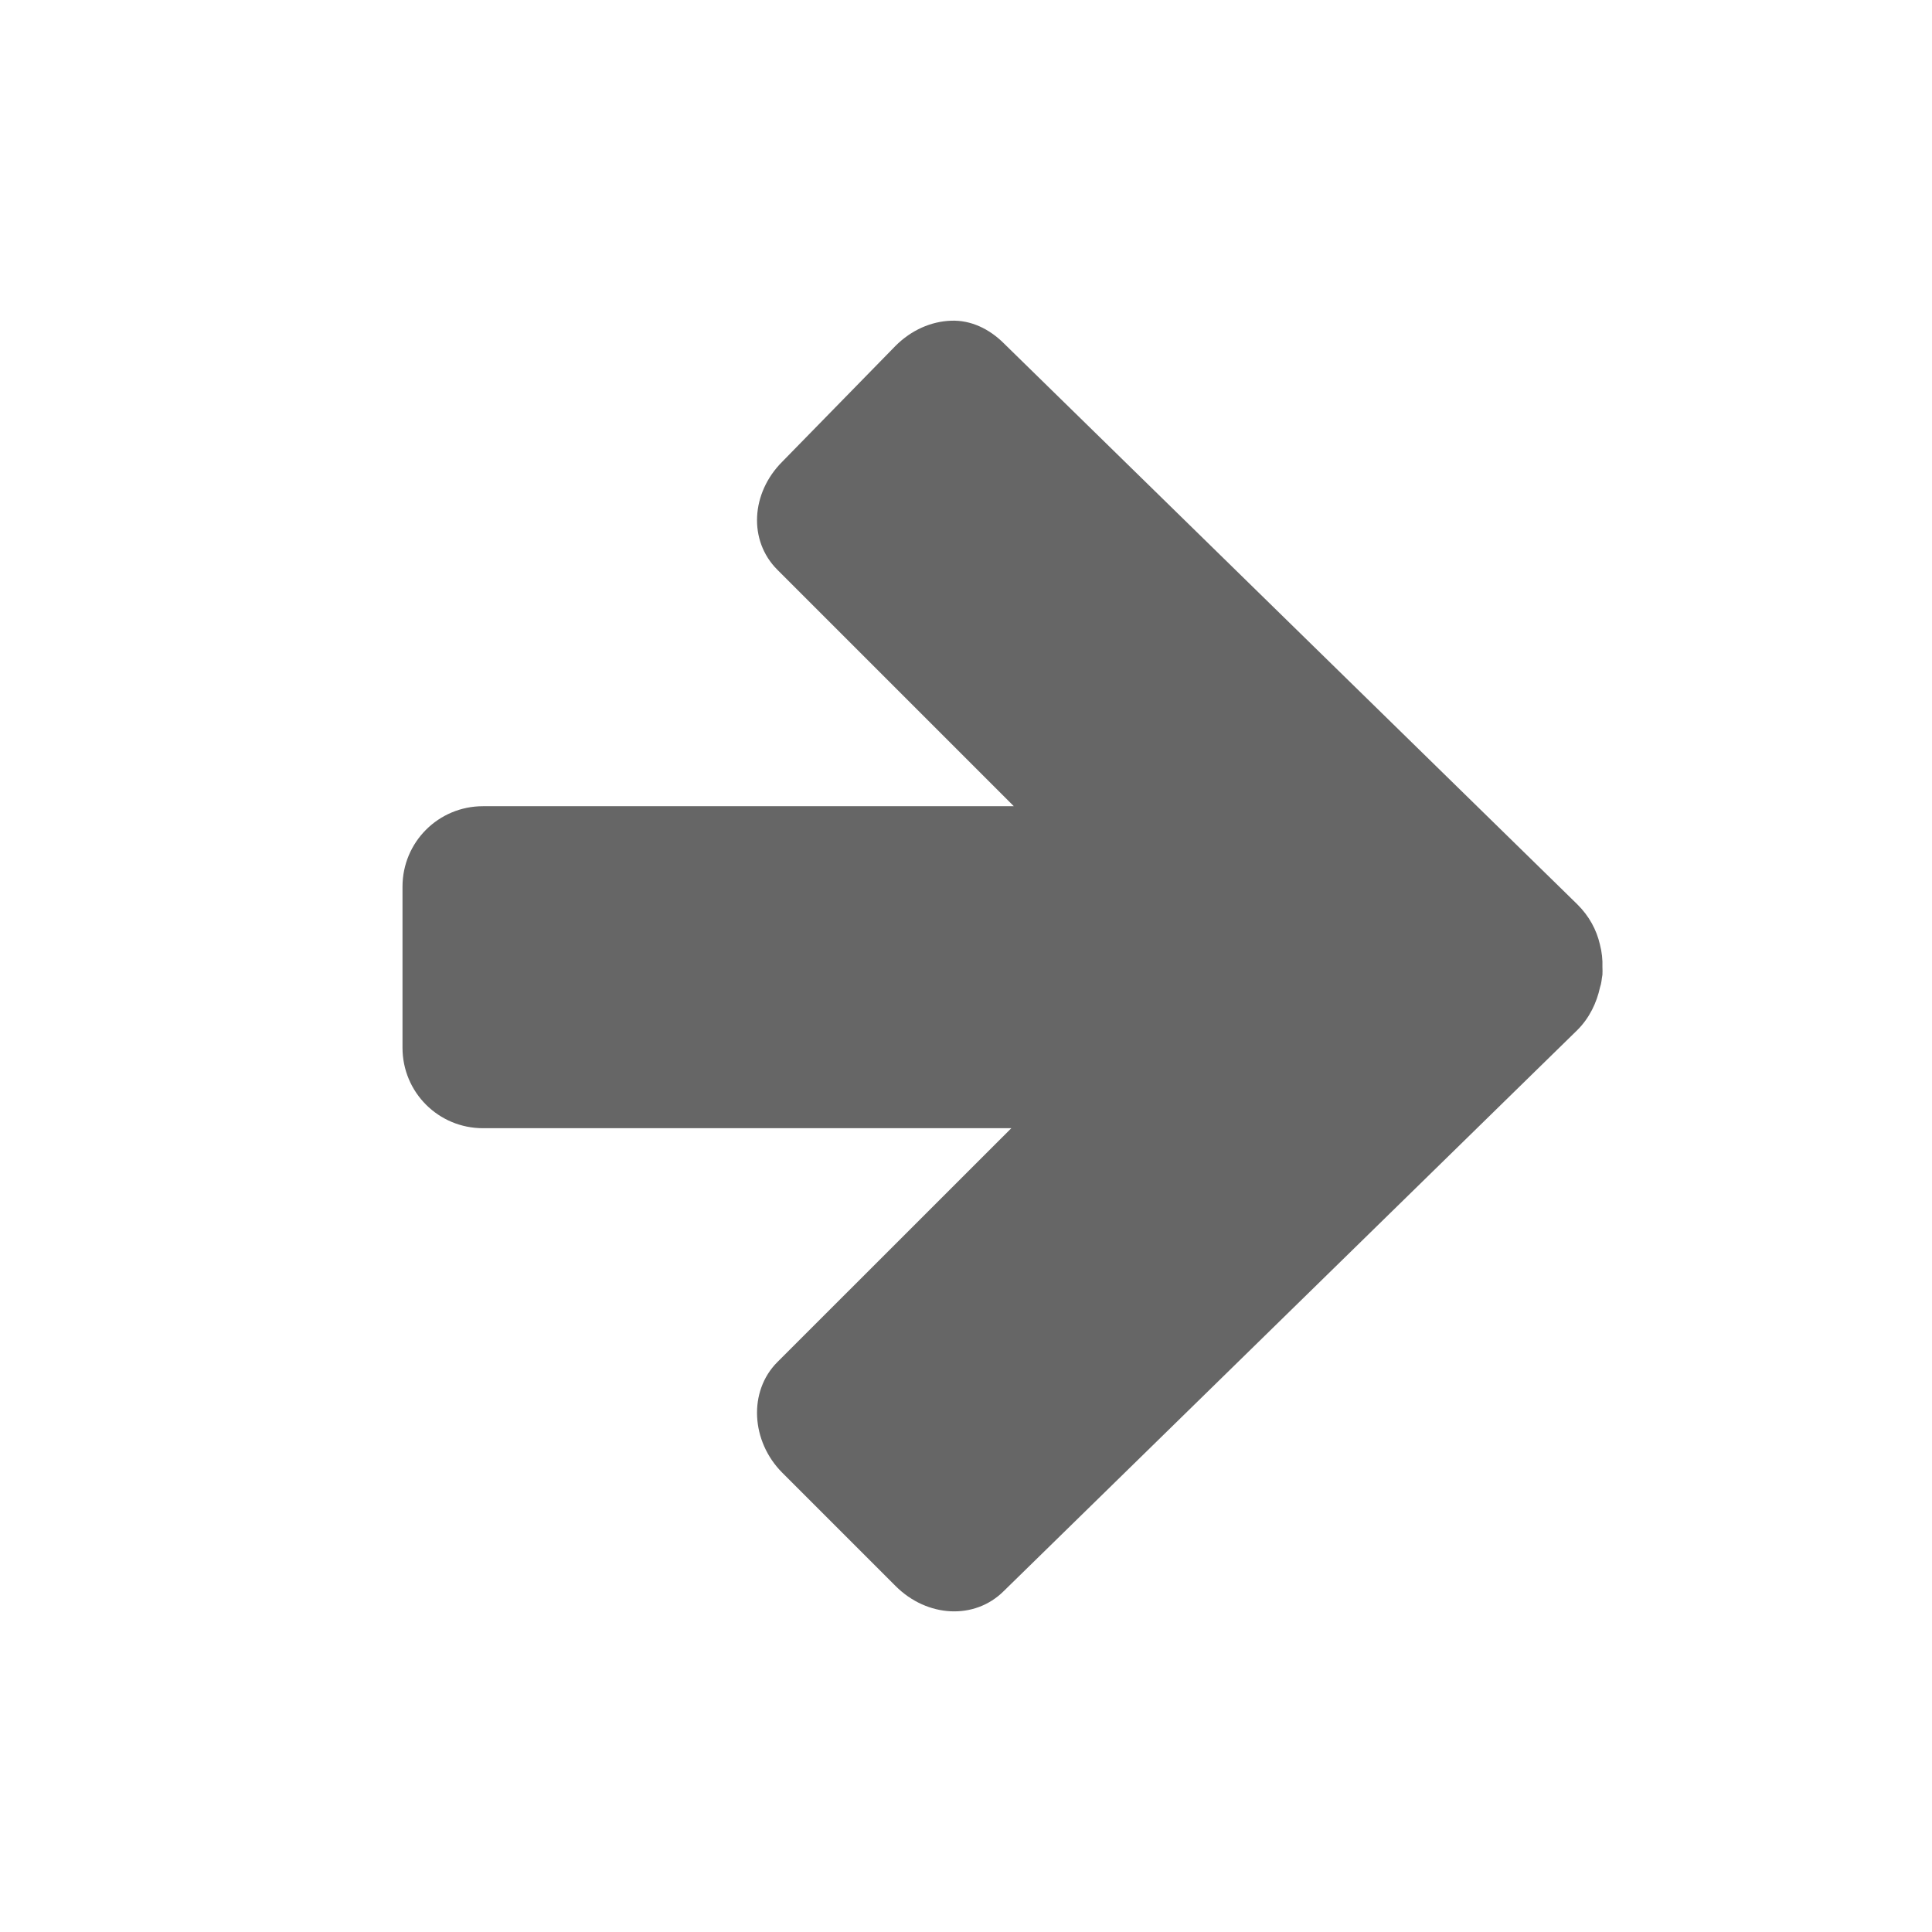
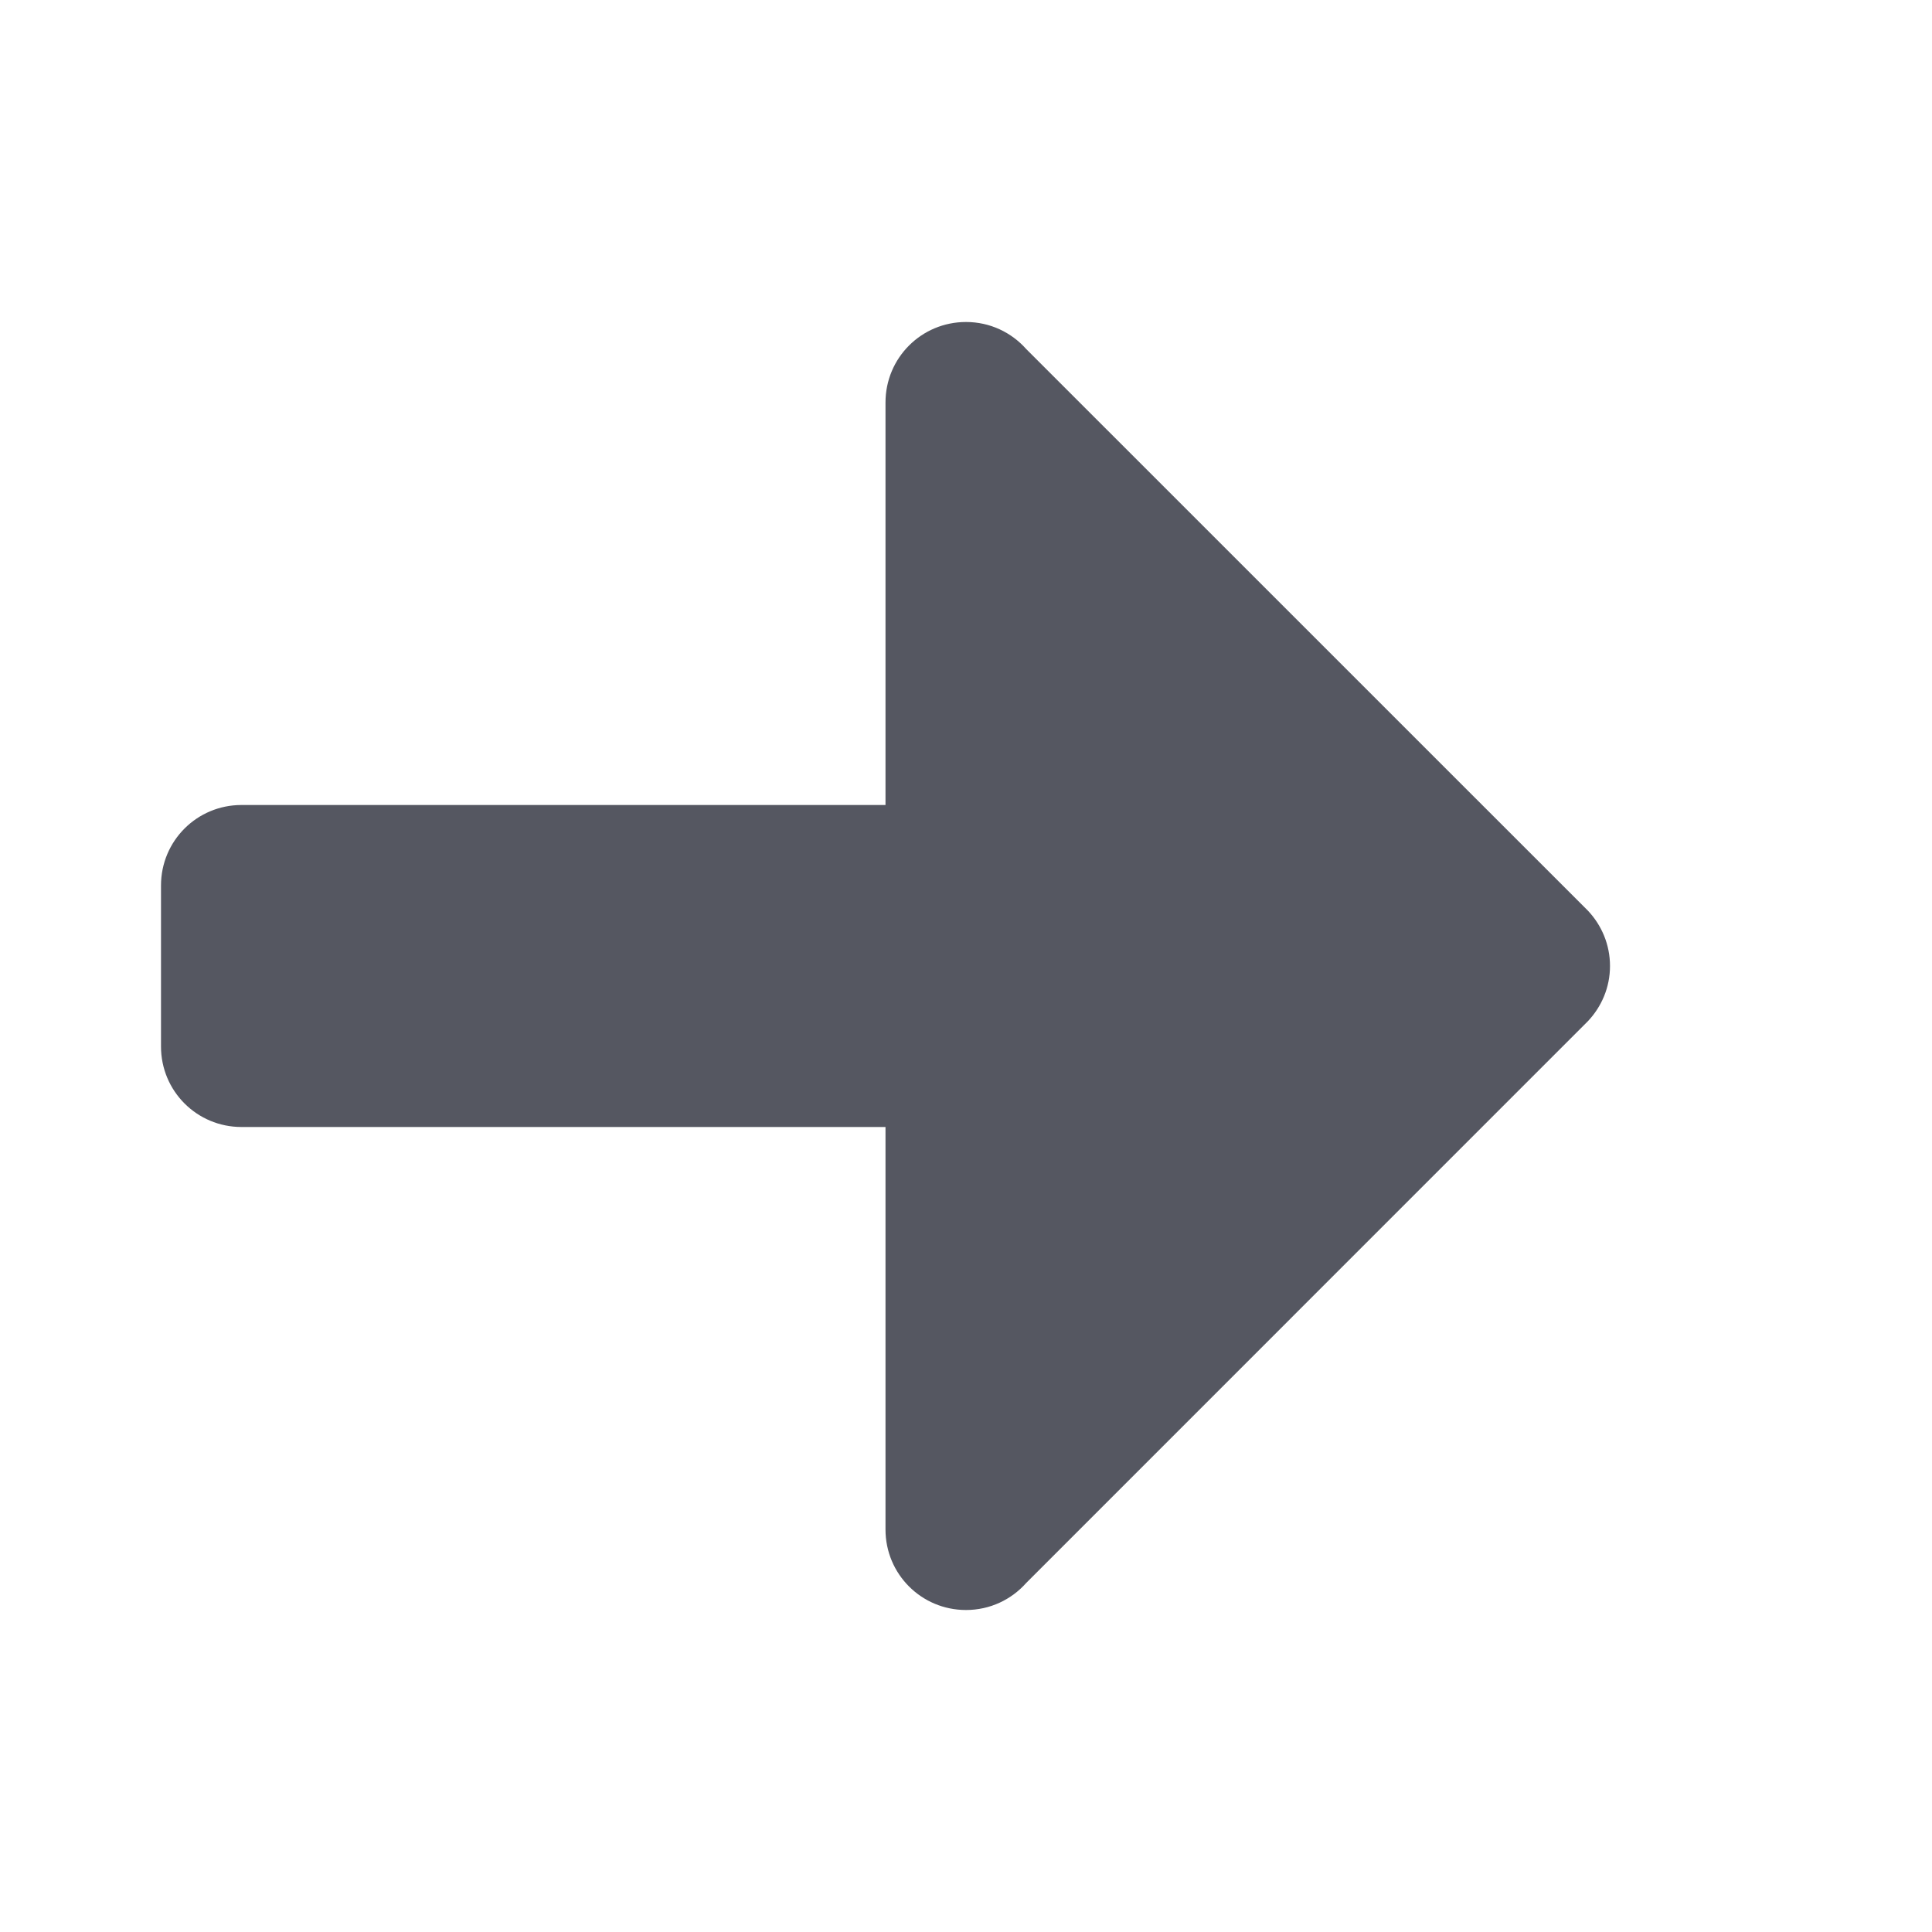
- <svg xmlns="http://www.w3.org/2000/svg" height="24" width="24">
-   <g transform="translate(-433 255)">
-     <path color="#bebebe" d="M444.813-251.016c.245-.01.475.1.656.28l7.125 6.97c.147.146.239.316.281.5a.965.965 0 0 1 .031.28.976.976 0 0 1 0 .094c-.01.055-.011.104-.03.157-.041.189-.13.38-.282.531l-7.125 6.969c-.362.361-.952.329-1.344-.063l-1.406-1.406c-.392-.392-.424-1.013-.063-1.375l2.907-2.906H439c-.554 0-1-.446-1-1v-2c0-.554.446-1 1-1h6.594l-2.938-2.938c-.361-.361-.329-.952.063-1.343l1.406-1.438c.196-.196.442-.303.688-.312z" fill="#666" overflow="visible" style="marker:none" />
-   </g>
+ <svg xmlns="http://www.w3.org/2000/svg" height="24" width="24" version="1.1" id="svg6">
+   <defs id="defs10" />
+   <path id="path873-5" style="opacity:1;fill:#555761;stroke:none;stroke-width:4;stroke-linecap:round;stroke-linejoin:round;stop-color:#000000" d="m 12,4 c -0.554,0 -1,0.446 -1,1 v 5 H 3 c -0.554,0 -1,0.446 -1,1 v 2 c 0,0.554 0.446,1 1,1 h 8 v 5 c 0,0.554 0.446,1 1,1 0.299,0 0.565,-0.13 0.748,-0.336 l 6.978,-6.979 C 19.895,12.506 20,12.266 20,12 c 0,-0.266 -0.104,-0.506 -0.273,-0.686 L 12.748,4.336 C 12.565,4.13 12.299,4 12,4 Z" />
</svg>
